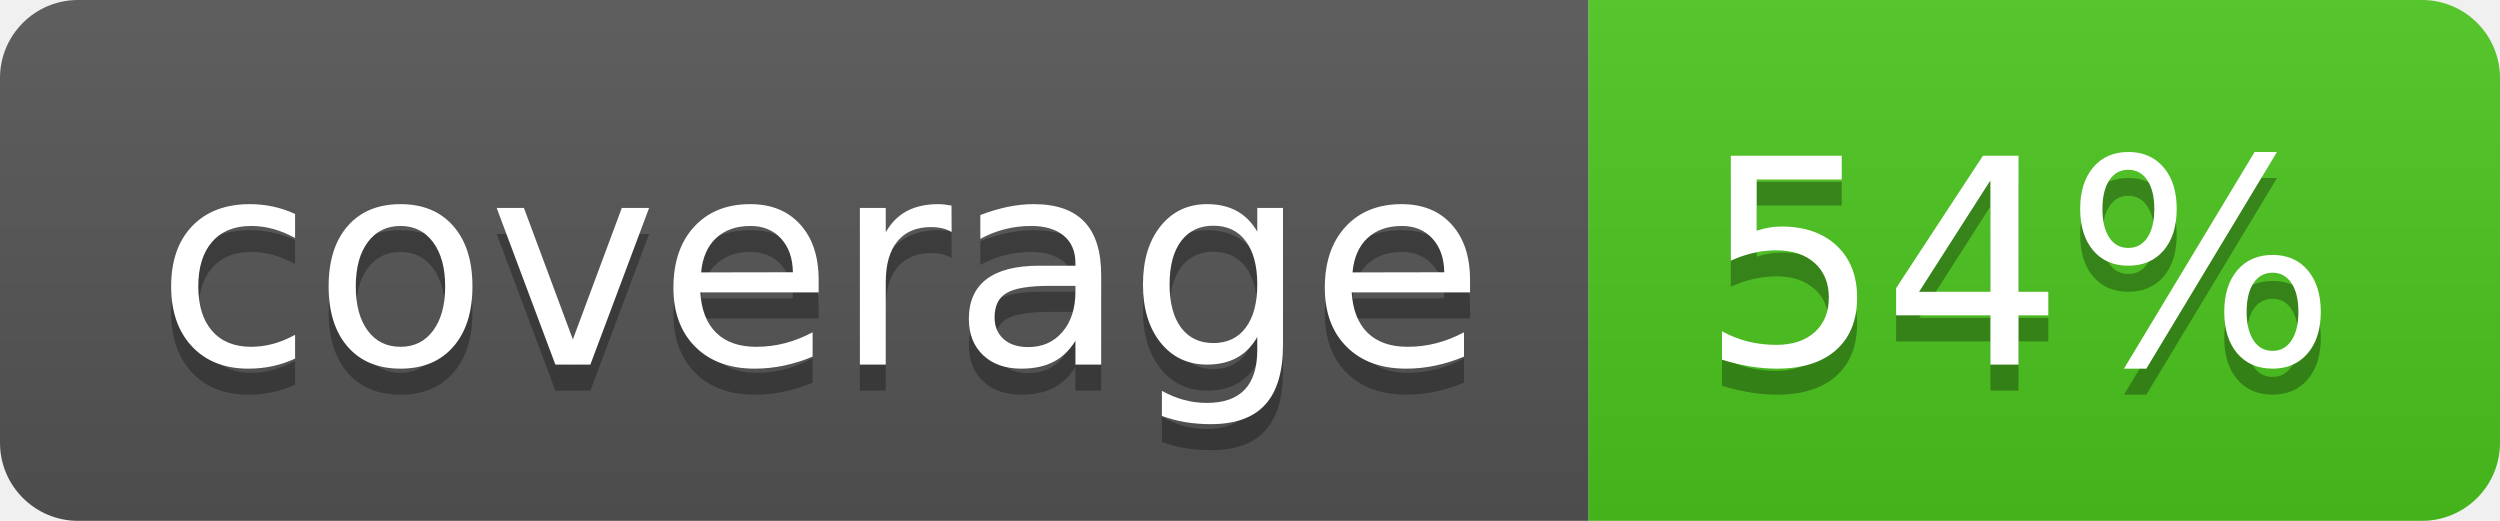
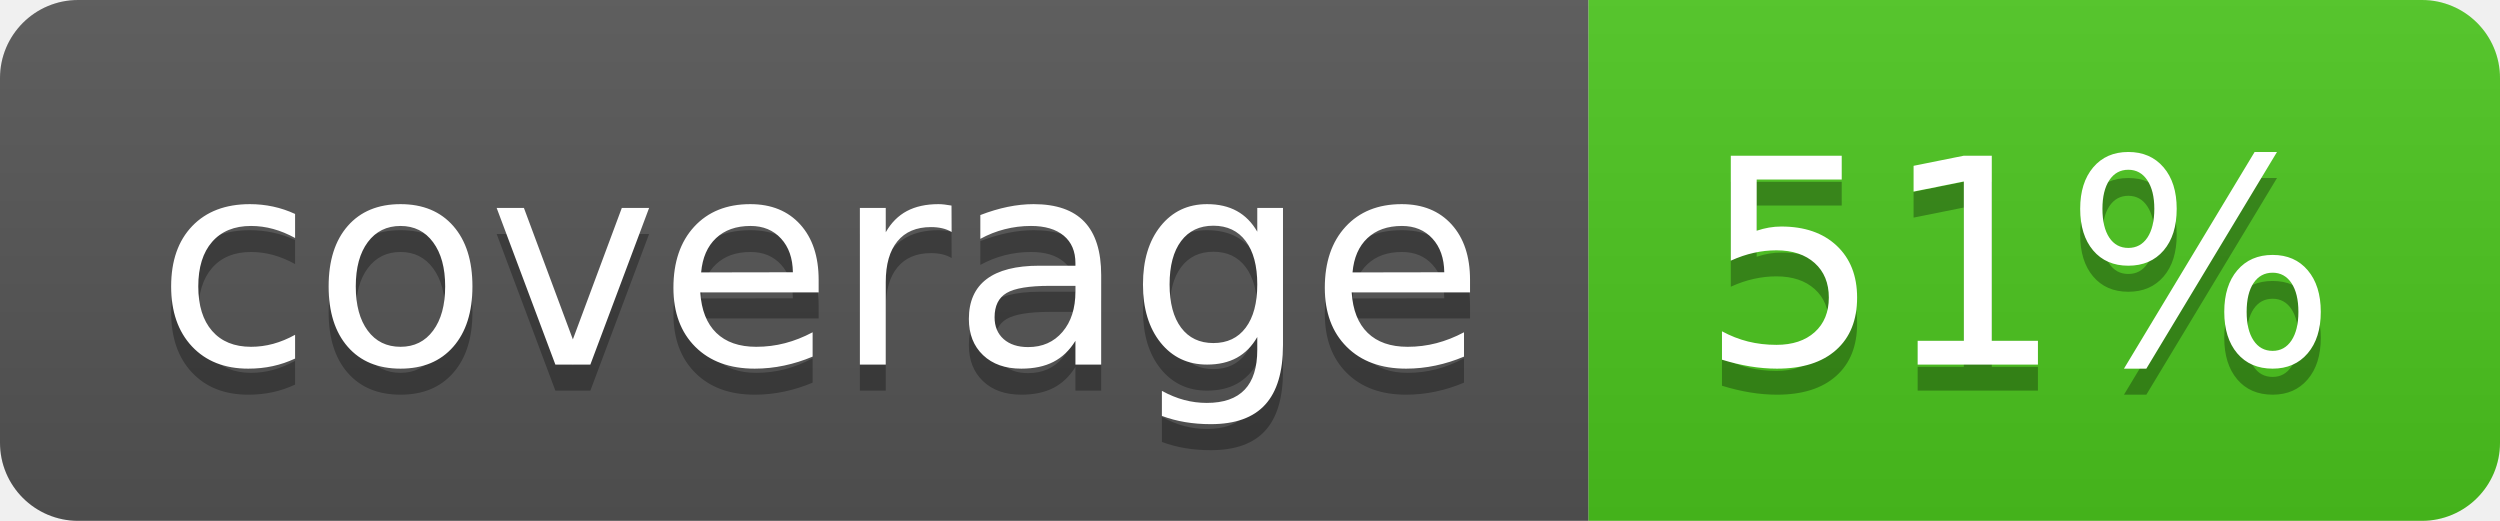
<svg xmlns="http://www.w3.org/2000/svg" width="96" height="20">
  <linearGradient id="b" x2="0" y2="100%">
    <stop offset="0" stop-color="#bbb" stop-opacity=".1" />
    <stop offset="1" stop-opacity=".1" />
  </linearGradient>
  <clipPath id="a">
    <rect width="96" height="20" rx="3" fill="#fff" />
  </clipPath>
  <g clip-path="url(#a)">
    <path fill="#555" d="M0 0h61v20H0z" />
    <path fill="#4CC61E" d="M61 0h35v20H61z" />
    <path fill="url(#b)" d="M0 0h96v20H0z" />
  </g>
  <g fill="#fff" text-anchor="middle" font-family="DejaVu Sans,Verdana,Geneva,sans-serif" font-size="110">
    <text x="315" y="150" fill="#010101" fill-opacity=".3" transform="scale(.1)" textLength="510">coverage</text>
    <text x="315" y="140" transform="scale(.1)" textLength="510">coverage</text>
-     <text x="775" y="150" fill="#010101" fill-opacity=".3" transform="scale(.1)" textLength="250">54%</text>
-     <text x="775" y="140" transform="scale(.1)" textLength="250">54%</text>
+     <text x="775" y="150" fill="#010101" fill-opacity=".3" transform="scale(.1)" textLength="250">51%</text>
+     <text x="775" y="140" transform="scale(.1)" textLength="250">51%</text>
  </g>
</svg>
